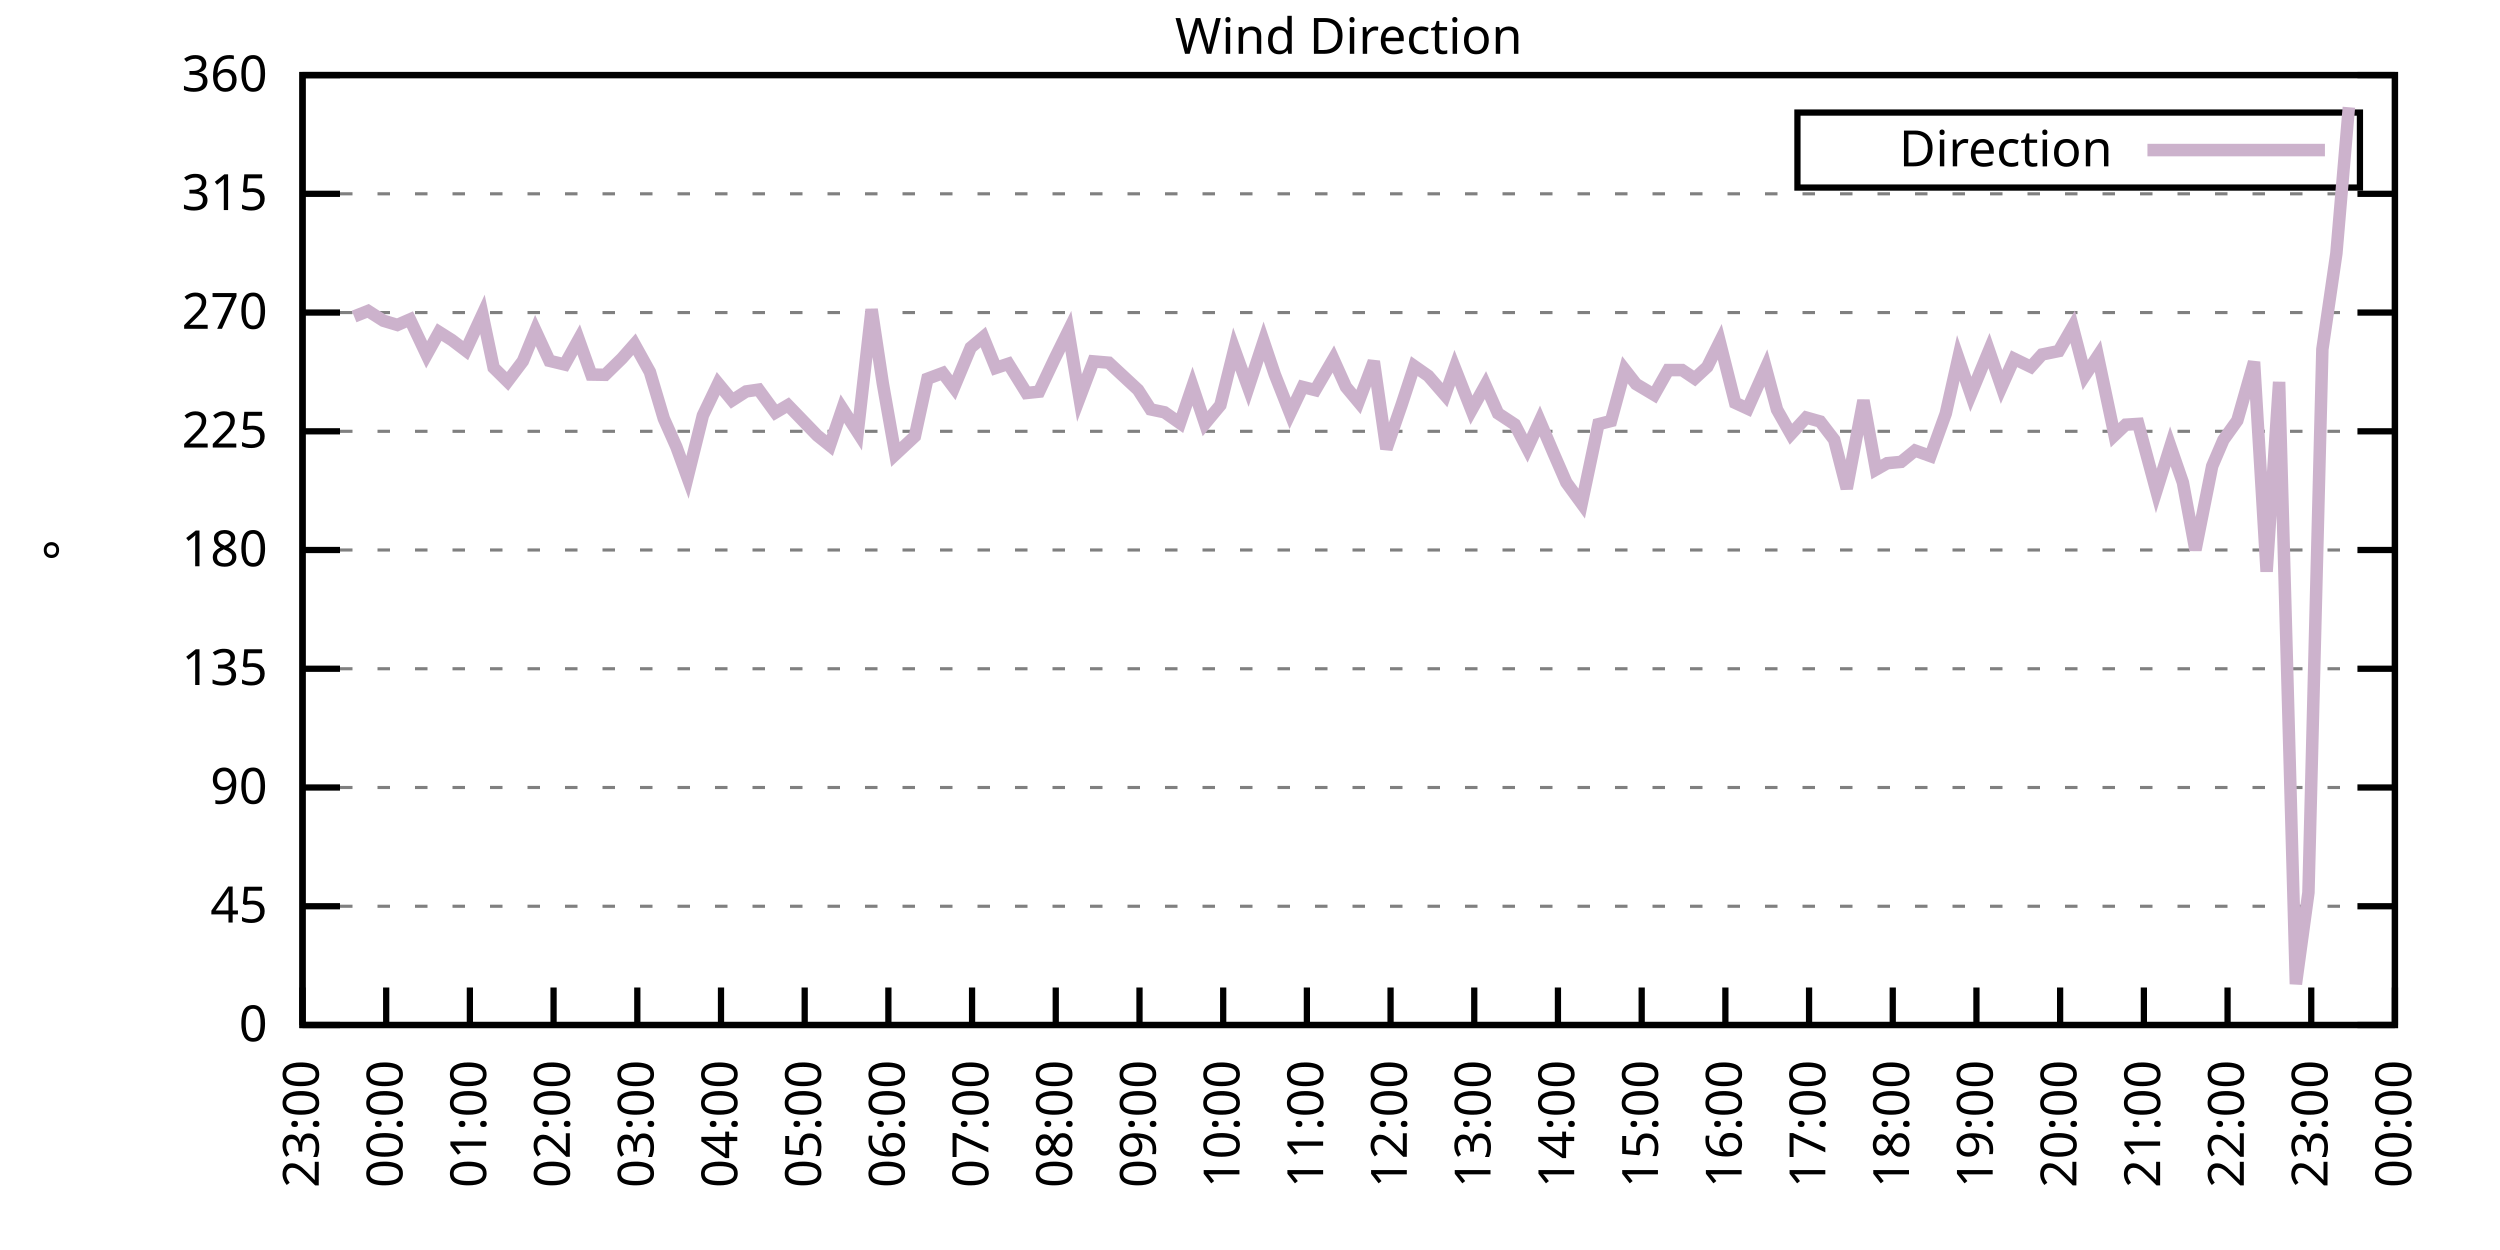
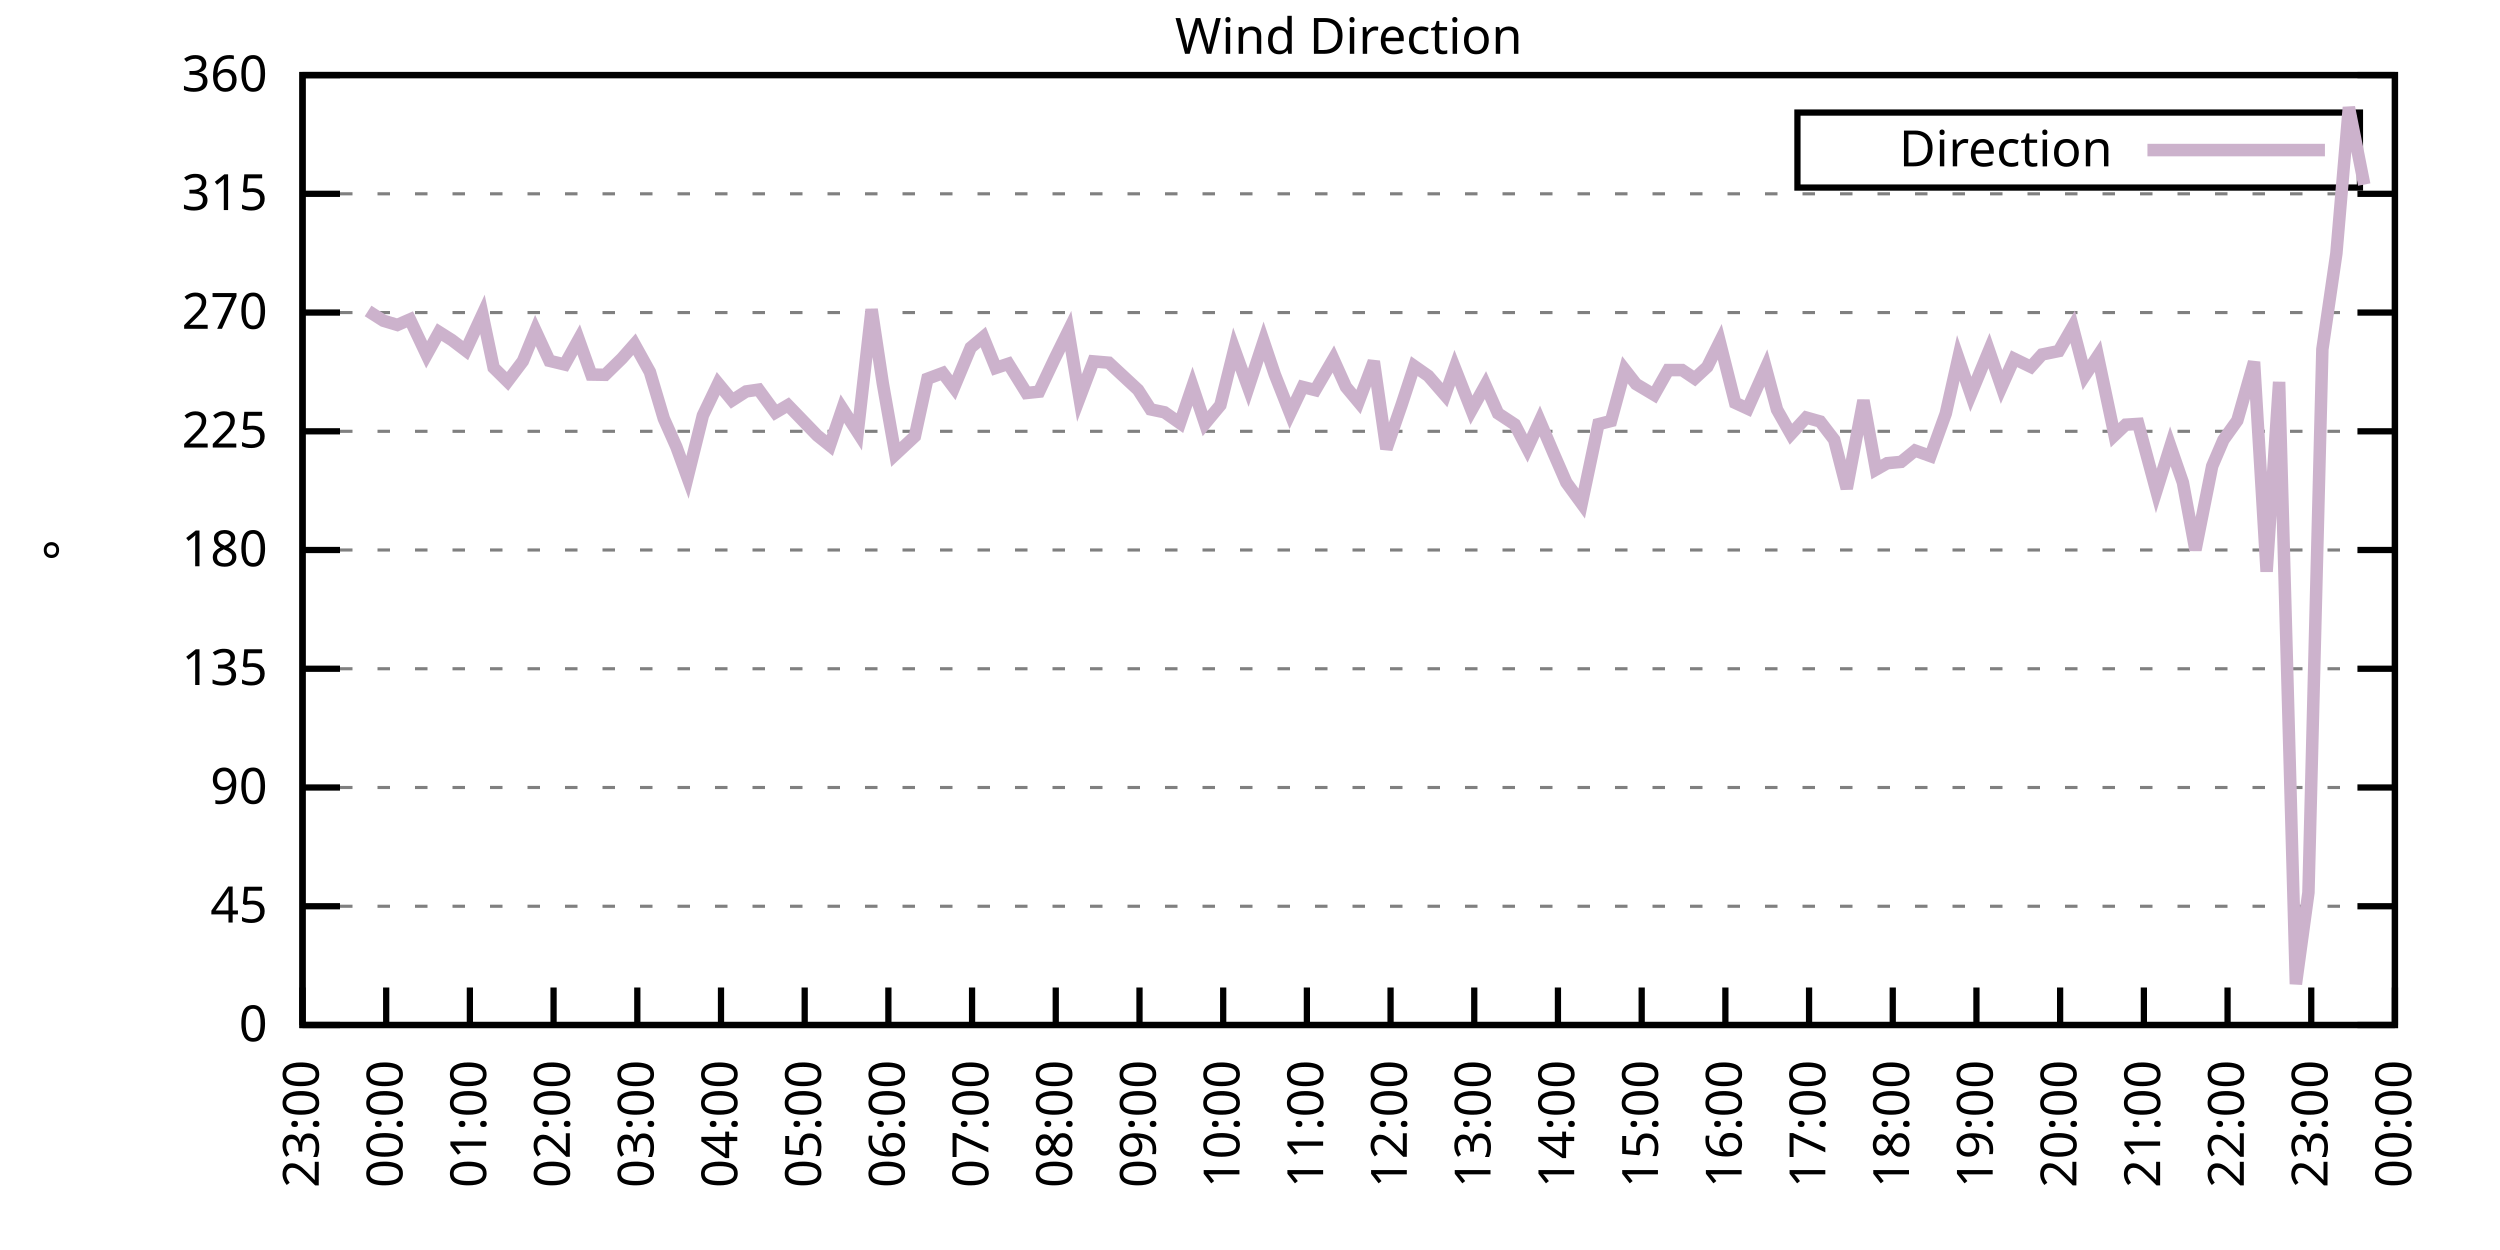
<svg xmlns="http://www.w3.org/2000/svg" xmlns:xlink="http://www.w3.org/1999/xlink" width="400" height="200" viewBox="0 0 400 200">
  <g id="gnuplot_canvas">
    <rect x="0" y="0" width="400" height="200" fill="none" />
    <defs>
      <circle id="gpDot" r="0.5" stroke-width="0.5" stroke="currentColor" />
      <path id="gpPt0" stroke-width="0.333" stroke="currentColor" d="M-1,0 h2 M0,-1 v2" />
      <path id="gpPt1" stroke-width="0.333" stroke="currentColor" d="M-1,-1 L1,1 M1,-1 L-1,1" />
      <path id="gpPt2" stroke-width="0.333" stroke="currentColor" d="M-1,0 L1,0 M0,-1 L0,1 M-1,-1 L1,1 M-1,1 L1,-1" />
      <rect id="gpPt3" stroke-width="0.333" stroke="currentColor" x="-1" y="-1" width="2" height="2" />
      <rect id="gpPt4" stroke-width="0.333" stroke="currentColor" fill="currentColor" x="-1" y="-1" width="2" height="2" />
      <circle id="gpPt5" stroke-width="0.333" stroke="currentColor" cx="0" cy="0" r="1" />
      <use xlink:href="#gpPt5" id="gpPt6" fill="currentColor" stroke="none" />
      <path id="gpPt7" stroke-width="0.333" stroke="currentColor" d="M0,-1.33 L-1.33,0.67 L1.33,0.67 z" />
      <use xlink:href="#gpPt7" id="gpPt8" fill="currentColor" stroke="none" />
      <use xlink:href="#gpPt7" id="gpPt9" stroke="currentColor" transform="rotate(180)" />
      <use xlink:href="#gpPt9" id="gpPt10" fill="currentColor" stroke="none" />
      <use xlink:href="#gpPt3" id="gpPt11" stroke="currentColor" transform="rotate(45)" />
      <use xlink:href="#gpPt11" id="gpPt12" fill="currentColor" stroke="none" />
      <path id="gpPt13" stroke-width="0.333" stroke="currentColor" d="M0,1.330 L1.265,0.411 L0.782,-1.067 L-0.782,-1.076 L-1.265,0.411 z" />
      <use xlink:href="#gpPt13" id="gpPt14" fill="currentColor" stroke="none" />
      <filter id="textbox" filterUnits="objectBoundingBox" x="0" y="0" height="1" width="1">
        <feFlood flood-color="white" flood-opacity="1" result="bgnd" />
        <feComposite in="SourceGraphic" in2="bgnd" operator="atop" />
      </filter>
      <filter id="greybox" filterUnits="objectBoundingBox" x="0" y="0" height="1" width="1">
        <feFlood flood-color="lightgrey" flood-opacity="1" result="grey" />
        <feComposite in="SourceGraphic" in2="grey" operator="atop" />
      </filter>
    </defs>
    <g fill="none" color="white" stroke="currentColor" stroke-width="1.00" stroke-linecap="butt" stroke-linejoin="miter">
</g>
    <g fill="none" color="black" stroke="currentColor" stroke-width="1.00" stroke-linecap="butt" stroke-linejoin="miter">
      <g stroke="none" shape-rendering="crispEdges">
        <polygon fill="rgb(255, 255, 255)" points="48.40,164.00 383.18,164.00 383.18,12.02 48.40,12.02 " />
      </g>
    </g>
    <g fill="none" color="black" stroke="currentColor" stroke-width="1.00" stroke-linecap="butt" stroke-linejoin="miter">
</g>
    <g fill="none" color="black" stroke="black" stroke-width="0.50" stroke-linecap="butt" stroke-linejoin="miter">
</g>
    <g fill="none" color="gray" stroke="currentColor" stroke-width="0.50" stroke-linecap="butt" stroke-linejoin="miter">
      <path stroke="gray" stroke-dasharray="2,4" class="gridline" d="M48.40,164.00 L383.19,164.00  " />
    </g>
    <g fill="none" color="gray" stroke="gray" stroke-width="1.00" stroke-linecap="butt" stroke-linejoin="miter">
</g>
    <g fill="none" color="black" stroke="currentColor" stroke-width="1.00" stroke-linecap="butt" stroke-linejoin="miter">
      <path stroke="black" d="M48.40,164.00 L54.40,164.00 M383.19,164.00 L377.19,164.00  " />
      <g transform="translate(42.80,166.60)" stroke="none" fill="black" font-family="Sans" font-size="8.00" text-anchor="end">
        <text>
          <tspan font-family="Sans"> 0</tspan>
        </text>
      </g>
    </g>
    <g fill="none" color="black" stroke="currentColor" stroke-width="1.00" stroke-linecap="butt" stroke-linejoin="miter">
</g>
    <g fill="none" color="black" stroke="black" stroke-width="0.50" stroke-linecap="butt" stroke-linejoin="miter">
</g>
    <g fill="none" color="gray" stroke="currentColor" stroke-width="0.50" stroke-linecap="butt" stroke-linejoin="miter">
      <path stroke="gray" stroke-dasharray="2,4" class="gridline" d="M48.40,145.00 L383.19,145.00  " />
    </g>
    <g fill="none" color="gray" stroke="gray" stroke-width="1.00" stroke-linecap="butt" stroke-linejoin="miter">
</g>
    <g fill="none" color="black" stroke="currentColor" stroke-width="1.00" stroke-linecap="butt" stroke-linejoin="miter">
      <path stroke="black" d="M48.40,145.00 L54.40,145.00 M383.19,145.00 L377.19,145.00  " />
      <g transform="translate(42.80,147.60)" stroke="none" fill="black" font-family="Sans" font-size="8.00" text-anchor="end">
        <text>
          <tspan font-family="Sans"> 45</tspan>
        </text>
      </g>
    </g>
    <g fill="none" color="black" stroke="currentColor" stroke-width="1.00" stroke-linecap="butt" stroke-linejoin="miter">
</g>
    <g fill="none" color="black" stroke="black" stroke-width="0.50" stroke-linecap="butt" stroke-linejoin="miter">
</g>
    <g fill="none" color="gray" stroke="currentColor" stroke-width="0.50" stroke-linecap="butt" stroke-linejoin="miter">
      <path stroke="gray" stroke-dasharray="2,4" class="gridline" d="M48.40,126.00 L383.19,126.00  " />
    </g>
    <g fill="none" color="gray" stroke="gray" stroke-width="1.00" stroke-linecap="butt" stroke-linejoin="miter">
</g>
    <g fill="none" color="black" stroke="currentColor" stroke-width="1.00" stroke-linecap="butt" stroke-linejoin="miter">
      <path stroke="black" d="M48.40,126.00 L54.40,126.00 M383.19,126.00 L377.19,126.00  " />
      <g transform="translate(42.80,128.60)" stroke="none" fill="black" font-family="Sans" font-size="8.00" text-anchor="end">
        <text>
          <tspan font-family="Sans"> 90</tspan>
        </text>
      </g>
    </g>
    <g fill="none" color="black" stroke="currentColor" stroke-width="1.00" stroke-linecap="butt" stroke-linejoin="miter">
</g>
    <g fill="none" color="black" stroke="black" stroke-width="0.50" stroke-linecap="butt" stroke-linejoin="miter">
</g>
    <g fill="none" color="gray" stroke="currentColor" stroke-width="0.50" stroke-linecap="butt" stroke-linejoin="miter">
      <path stroke="gray" stroke-dasharray="2,4" class="gridline" d="M48.40,107.00 L383.19,107.00  " />
    </g>
    <g fill="none" color="gray" stroke="gray" stroke-width="1.00" stroke-linecap="butt" stroke-linejoin="miter">
</g>
    <g fill="none" color="black" stroke="currentColor" stroke-width="1.00" stroke-linecap="butt" stroke-linejoin="miter">
      <path stroke="black" d="M48.40,107.00 L54.40,107.00 M383.19,107.00 L377.19,107.00  " />
      <g transform="translate(42.80,109.60)" stroke="none" fill="black" font-family="Sans" font-size="8.00" text-anchor="end">
        <text>
          <tspan font-family="Sans"> 135</tspan>
        </text>
      </g>
    </g>
    <g fill="none" color="black" stroke="currentColor" stroke-width="1.00" stroke-linecap="butt" stroke-linejoin="miter">
</g>
    <g fill="none" color="black" stroke="black" stroke-width="0.50" stroke-linecap="butt" stroke-linejoin="miter">
</g>
    <g fill="none" color="gray" stroke="currentColor" stroke-width="0.50" stroke-linecap="butt" stroke-linejoin="miter">
      <path stroke="gray" stroke-dasharray="2,4" class="gridline" d="M48.40,88.00 L383.19,88.00  " />
    </g>
    <g fill="none" color="gray" stroke="gray" stroke-width="1.00" stroke-linecap="butt" stroke-linejoin="miter">
</g>
    <g fill="none" color="black" stroke="currentColor" stroke-width="1.00" stroke-linecap="butt" stroke-linejoin="miter">
      <path stroke="black" d="M48.40,88.00 L54.40,88.00 M383.19,88.00 L377.19,88.00  " />
      <g transform="translate(42.80,90.60)" stroke="none" fill="black" font-family="Sans" font-size="8.00" text-anchor="end">
        <text>
          <tspan font-family="Sans"> 180</tspan>
        </text>
      </g>
    </g>
    <g fill="none" color="black" stroke="currentColor" stroke-width="1.00" stroke-linecap="butt" stroke-linejoin="miter">
</g>
    <g fill="none" color="black" stroke="black" stroke-width="0.50" stroke-linecap="butt" stroke-linejoin="miter">
</g>
    <g fill="none" color="gray" stroke="currentColor" stroke-width="0.50" stroke-linecap="butt" stroke-linejoin="miter">
      <path stroke="gray" stroke-dasharray="2,4" class="gridline" d="M48.40,69.01 L383.19,69.01  " />
    </g>
    <g fill="none" color="gray" stroke="gray" stroke-width="1.00" stroke-linecap="butt" stroke-linejoin="miter">
</g>
    <g fill="none" color="black" stroke="currentColor" stroke-width="1.00" stroke-linecap="butt" stroke-linejoin="miter">
      <path stroke="black" d="M48.40,69.01 L54.40,69.01 M383.19,69.01 L377.19,69.01  " />
      <g transform="translate(42.80,71.61)" stroke="none" fill="black" font-family="Sans" font-size="8.00" text-anchor="end">
        <text>
          <tspan font-family="Sans"> 225</tspan>
        </text>
      </g>
    </g>
    <g fill="none" color="black" stroke="currentColor" stroke-width="1.00" stroke-linecap="butt" stroke-linejoin="miter">
</g>
    <g fill="none" color="black" stroke="black" stroke-width="0.50" stroke-linecap="butt" stroke-linejoin="miter">
</g>
    <g fill="none" color="gray" stroke="currentColor" stroke-width="0.50" stroke-linecap="butt" stroke-linejoin="miter">
      <path stroke="gray" stroke-dasharray="2,4" class="gridline" d="M48.40,50.01 L383.19,50.01  " />
    </g>
    <g fill="none" color="gray" stroke="gray" stroke-width="1.00" stroke-linecap="butt" stroke-linejoin="miter">
</g>
    <g fill="none" color="black" stroke="currentColor" stroke-width="1.00" stroke-linecap="butt" stroke-linejoin="miter">
      <path stroke="black" d="M48.40,50.01 L54.40,50.01 M383.19,50.01 L377.19,50.01  " />
      <g transform="translate(42.80,52.61)" stroke="none" fill="black" font-family="Sans" font-size="8.00" text-anchor="end">
        <text>
          <tspan font-family="Sans"> 270</tspan>
        </text>
      </g>
    </g>
    <g fill="none" color="black" stroke="currentColor" stroke-width="1.00" stroke-linecap="butt" stroke-linejoin="miter">
</g>
    <g fill="none" color="black" stroke="black" stroke-width="0.50" stroke-linecap="butt" stroke-linejoin="miter">
</g>
    <g fill="none" color="gray" stroke="currentColor" stroke-width="0.50" stroke-linecap="butt" stroke-linejoin="miter">
      <path stroke="gray" stroke-dasharray="2,4" class="gridline" d="M48.40,31.01 L383.19,31.01  " />
    </g>
    <g fill="none" color="gray" stroke="gray" stroke-width="1.00" stroke-linecap="butt" stroke-linejoin="miter">
</g>
    <g fill="none" color="black" stroke="currentColor" stroke-width="1.00" stroke-linecap="butt" stroke-linejoin="miter">
      <path stroke="black" d="M48.40,31.01 L54.40,31.01 M383.19,31.01 L377.19,31.01  " />
      <g transform="translate(42.80,33.61)" stroke="none" fill="black" font-family="Sans" font-size="8.00" text-anchor="end">
        <text>
          <tspan font-family="Sans"> 315</tspan>
        </text>
      </g>
    </g>
    <g fill="none" color="black" stroke="currentColor" stroke-width="1.00" stroke-linecap="butt" stroke-linejoin="miter">
</g>
    <g fill="none" color="black" stroke="black" stroke-width="0.50" stroke-linecap="butt" stroke-linejoin="miter">
</g>
    <g fill="none" color="gray" stroke="currentColor" stroke-width="0.50" stroke-linecap="butt" stroke-linejoin="miter">
      <path stroke="gray" stroke-dasharray="2,4" class="gridline" d="M48.40,12.01 L383.19,12.01  " />
    </g>
    <g fill="none" color="gray" stroke="gray" stroke-width="1.00" stroke-linecap="butt" stroke-linejoin="miter">
</g>
    <g fill="none" color="black" stroke="currentColor" stroke-width="1.00" stroke-linecap="butt" stroke-linejoin="miter">
      <path stroke="black" d="M48.40,12.01 L54.40,12.01 M383.19,12.01 L377.19,12.01  " />
      <g transform="translate(42.80,14.61)" stroke="none" fill="black" font-family="Sans" font-size="8.00" text-anchor="end">
        <text>
          <tspan font-family="Sans"> 360</tspan>
        </text>
      </g>
    </g>
    <g fill="none" color="black" stroke="currentColor" stroke-width="1.00" stroke-linecap="butt" stroke-linejoin="miter">
      <path stroke="black" d="M48.40,164.00 L48.40,158.00  " />
      <g transform="translate(51.00,169.60) rotate(270.00)" stroke="none" fill="black" font-family="Sans" font-size="8.00" text-anchor="end">
        <text>
          <tspan font-family="Sans">23:00</tspan>
        </text>
      </g>
    </g>
    <g fill="none" color="black" stroke="currentColor" stroke-width="1.00" stroke-linecap="butt" stroke-linejoin="miter">
      <path stroke="black" d="M61.79,164.00 L61.79,158.00  " />
      <g transform="translate(64.39,169.60) rotate(270.00)" stroke="none" fill="black" font-family="Sans" font-size="8.00" text-anchor="end">
        <text>
          <tspan font-family="Sans">00:00</tspan>
        </text>
      </g>
    </g>
    <g fill="none" color="black" stroke="currentColor" stroke-width="1.00" stroke-linecap="butt" stroke-linejoin="miter">
      <path stroke="black" d="M75.18,164.00 L75.18,158.00  " />
      <g transform="translate(77.78,169.60) rotate(270.00)" stroke="none" fill="black" font-family="Sans" font-size="8.00" text-anchor="end">
        <text>
          <tspan font-family="Sans">01:00</tspan>
        </text>
      </g>
    </g>
    <g fill="none" color="black" stroke="currentColor" stroke-width="1.00" stroke-linecap="butt" stroke-linejoin="miter">
      <path stroke="black" d="M88.57,164.00 L88.57,158.00  " />
      <g transform="translate(91.17,169.60) rotate(270.00)" stroke="none" fill="black" font-family="Sans" font-size="8.00" text-anchor="end">
        <text>
          <tspan font-family="Sans">02:00</tspan>
        </text>
      </g>
    </g>
    <g fill="none" color="black" stroke="currentColor" stroke-width="1.00" stroke-linecap="butt" stroke-linejoin="miter">
      <path stroke="black" d="M101.97,164.00 L101.97,158.00  " />
      <g transform="translate(104.57,169.60) rotate(270.00)" stroke="none" fill="black" font-family="Sans" font-size="8.00" text-anchor="end">
        <text>
          <tspan font-family="Sans">03:00</tspan>
        </text>
      </g>
    </g>
    <g fill="none" color="black" stroke="currentColor" stroke-width="1.00" stroke-linecap="butt" stroke-linejoin="miter">
      <path stroke="black" d="M115.36,164.00 L115.36,158.00  " />
      <g transform="translate(117.96,169.60) rotate(270.00)" stroke="none" fill="black" font-family="Sans" font-size="8.00" text-anchor="end">
        <text>
          <tspan font-family="Sans">04:00</tspan>
        </text>
      </g>
    </g>
    <g fill="none" color="black" stroke="currentColor" stroke-width="1.00" stroke-linecap="butt" stroke-linejoin="miter">
      <path stroke="black" d="M128.75,164.00 L128.75,158.00  " />
      <g transform="translate(131.35,169.60) rotate(270.00)" stroke="none" fill="black" font-family="Sans" font-size="8.00" text-anchor="end">
        <text>
          <tspan font-family="Sans">05:00</tspan>
        </text>
      </g>
    </g>
    <g fill="none" color="black" stroke="currentColor" stroke-width="1.00" stroke-linecap="butt" stroke-linejoin="miter">
      <path stroke="black" d="M142.14,164.00 L142.14,158.00  " />
      <g transform="translate(144.74,169.60) rotate(270.00)" stroke="none" fill="black" font-family="Sans" font-size="8.00" text-anchor="end">
        <text>
          <tspan font-family="Sans">06:00</tspan>
        </text>
      </g>
    </g>
    <g fill="none" color="black" stroke="currentColor" stroke-width="1.00" stroke-linecap="butt" stroke-linejoin="miter">
      <path stroke="black" d="M155.53,164.00 L155.53,158.00  " />
      <g transform="translate(158.13,169.60) rotate(270.00)" stroke="none" fill="black" font-family="Sans" font-size="8.00" text-anchor="end">
        <text>
          <tspan font-family="Sans">07:00</tspan>
        </text>
      </g>
    </g>
    <g fill="none" color="black" stroke="currentColor" stroke-width="1.00" stroke-linecap="butt" stroke-linejoin="miter">
      <path stroke="black" d="M168.92,164.00 L168.92,158.00  " />
      <g transform="translate(171.52,169.60) rotate(270.00)" stroke="none" fill="black" font-family="Sans" font-size="8.00" text-anchor="end">
        <text>
          <tspan font-family="Sans">08:00</tspan>
        </text>
      </g>
    </g>
    <g fill="none" color="black" stroke="currentColor" stroke-width="1.00" stroke-linecap="butt" stroke-linejoin="miter">
      <path stroke="black" d="M182.32,164.00 L182.32,158.00  " />
      <g transform="translate(184.92,169.60) rotate(270.00)" stroke="none" fill="black" font-family="Sans" font-size="8.00" text-anchor="end">
        <text>
          <tspan font-family="Sans">09:00</tspan>
        </text>
      </g>
    </g>
    <g fill="none" color="black" stroke="currentColor" stroke-width="1.00" stroke-linecap="butt" stroke-linejoin="miter">
      <path stroke="black" d="M195.71,164.00 L195.71,158.00  " />
      <g transform="translate(198.31,169.60) rotate(270.00)" stroke="none" fill="black" font-family="Sans" font-size="8.00" text-anchor="end">
        <text>
          <tspan font-family="Sans">10:00</tspan>
        </text>
      </g>
    </g>
    <g fill="none" color="black" stroke="currentColor" stroke-width="1.00" stroke-linecap="butt" stroke-linejoin="miter">
      <path stroke="black" d="M209.10,164.00 L209.10,158.00  " />
      <g transform="translate(211.70,169.60) rotate(270.00)" stroke="none" fill="black" font-family="Sans" font-size="8.00" text-anchor="end">
        <text>
          <tspan font-family="Sans">11:00</tspan>
        </text>
      </g>
    </g>
    <g fill="none" color="black" stroke="currentColor" stroke-width="1.00" stroke-linecap="butt" stroke-linejoin="miter">
      <path stroke="black" d="M222.49,164.00 L222.49,158.00  " />
      <g transform="translate(225.09,169.60) rotate(270.00)" stroke="none" fill="black" font-family="Sans" font-size="8.00" text-anchor="end">
        <text>
          <tspan font-family="Sans">12:00</tspan>
        </text>
      </g>
    </g>
    <g fill="none" color="black" stroke="currentColor" stroke-width="1.00" stroke-linecap="butt" stroke-linejoin="miter">
      <path stroke="black" d="M235.88,164.00 L235.88,158.00  " />
      <g transform="translate(238.48,169.60) rotate(270.00)" stroke="none" fill="black" font-family="Sans" font-size="8.00" text-anchor="end">
        <text>
          <tspan font-family="Sans">13:00</tspan>
        </text>
      </g>
    </g>
    <g fill="none" color="black" stroke="currentColor" stroke-width="1.00" stroke-linecap="butt" stroke-linejoin="miter">
      <path stroke="black" d="M249.27,164.00 L249.27,158.00  " />
      <g transform="translate(251.87,169.60) rotate(270.00)" stroke="none" fill="black" font-family="Sans" font-size="8.00" text-anchor="end">
        <text>
          <tspan font-family="Sans">14:00</tspan>
        </text>
      </g>
    </g>
    <g fill="none" color="black" stroke="currentColor" stroke-width="1.00" stroke-linecap="butt" stroke-linejoin="miter">
      <path stroke="black" d="M262.67,164.00 L262.67,158.00  " />
      <g transform="translate(265.27,169.60) rotate(270.00)" stroke="none" fill="black" font-family="Sans" font-size="8.00" text-anchor="end">
        <text>
          <tspan font-family="Sans">15:00</tspan>
        </text>
      </g>
    </g>
    <g fill="none" color="black" stroke="currentColor" stroke-width="1.00" stroke-linecap="butt" stroke-linejoin="miter">
      <path stroke="black" d="M276.06,164.00 L276.06,158.00  " />
      <g transform="translate(278.66,169.60) rotate(270.00)" stroke="none" fill="black" font-family="Sans" font-size="8.00" text-anchor="end">
        <text>
          <tspan font-family="Sans">16:00</tspan>
        </text>
      </g>
    </g>
    <g fill="none" color="black" stroke="currentColor" stroke-width="1.00" stroke-linecap="butt" stroke-linejoin="miter">
      <path stroke="black" d="M289.45,164.00 L289.45,158.00  " />
      <g transform="translate(292.05,169.60) rotate(270.00)" stroke="none" fill="black" font-family="Sans" font-size="8.00" text-anchor="end">
        <text>
          <tspan font-family="Sans">17:00</tspan>
        </text>
      </g>
    </g>
    <g fill="none" color="black" stroke="currentColor" stroke-width="1.00" stroke-linecap="butt" stroke-linejoin="miter">
      <path stroke="black" d="M302.84,164.00 L302.84,158.00  " />
      <g transform="translate(305.44,169.60) rotate(270.00)" stroke="none" fill="black" font-family="Sans" font-size="8.00" text-anchor="end">
        <text>
          <tspan font-family="Sans">18:00</tspan>
        </text>
      </g>
    </g>
    <g fill="none" color="black" stroke="currentColor" stroke-width="1.00" stroke-linecap="butt" stroke-linejoin="miter">
      <path stroke="black" d="M316.23,164.00 L316.23,158.00  " />
      <g transform="translate(318.83,169.60) rotate(270.00)" stroke="none" fill="black" font-family="Sans" font-size="8.00" text-anchor="end">
        <text>
          <tspan font-family="Sans">19:00</tspan>
        </text>
      </g>
    </g>
    <g fill="none" color="black" stroke="currentColor" stroke-width="1.00" stroke-linecap="butt" stroke-linejoin="miter">
      <path stroke="black" d="M329.62,164.00 L329.62,158.00  " />
      <g transform="translate(332.22,169.60) rotate(270.00)" stroke="none" fill="black" font-family="Sans" font-size="8.00" text-anchor="end">
        <text>
          <tspan font-family="Sans">20:00</tspan>
        </text>
      </g>
    </g>
    <g fill="none" color="black" stroke="currentColor" stroke-width="1.00" stroke-linecap="butt" stroke-linejoin="miter">
      <path stroke="black" d="M343.02,164.00 L343.02,158.00  " />
      <g transform="translate(345.62,169.60) rotate(270.00)" stroke="none" fill="black" font-family="Sans" font-size="8.00" text-anchor="end">
        <text>
          <tspan font-family="Sans">21:00</tspan>
        </text>
      </g>
    </g>
    <g fill="none" color="black" stroke="currentColor" stroke-width="1.00" stroke-linecap="butt" stroke-linejoin="miter">
      <path stroke="black" d="M356.41,164.00 L356.41,158.00  " />
      <g transform="translate(359.01,169.60) rotate(270.00)" stroke="none" fill="black" font-family="Sans" font-size="8.00" text-anchor="end">
        <text>
          <tspan font-family="Sans">22:00</tspan>
        </text>
      </g>
    </g>
    <g fill="none" color="black" stroke="currentColor" stroke-width="1.00" stroke-linecap="butt" stroke-linejoin="miter">
      <path stroke="black" d="M369.80,164.00 L369.80,158.00  " />
      <g transform="translate(372.40,169.60) rotate(270.00)" stroke="none" fill="black" font-family="Sans" font-size="8.00" text-anchor="end">
        <text>
          <tspan font-family="Sans">23:00</tspan>
        </text>
      </g>
    </g>
    <g fill="none" color="black" stroke="currentColor" stroke-width="1.00" stroke-linecap="butt" stroke-linejoin="miter">
      <path stroke="black" d="M383.19,164.00 L383.19,158.00  " />
      <g transform="translate(385.79,169.60) rotate(270.00)" stroke="none" fill="black" font-family="Sans" font-size="8.00" text-anchor="end">
        <text>
          <tspan font-family="Sans">00:00</tspan>
        </text>
      </g>
    </g>
    <g fill="none" color="black" stroke="currentColor" stroke-width="1.00" stroke-linecap="butt" stroke-linejoin="miter">
</g>
    <g fill="none" color="black" stroke="currentColor" stroke-width="1.00" stroke-linecap="butt" stroke-linejoin="miter">
      <path stroke="black" d="M48.40,12.01 L48.40,164.00 L383.19,164.00 L383.19,12.01 L48.40,12.01 Z  " />
    </g>
    <g fill="none" color="black" stroke="currentColor" stroke-width="1.00" stroke-linecap="butt" stroke-linejoin="miter">
</g>
    <g fill="none" color="black" stroke="currentColor" stroke-width="1.00" stroke-linecap="butt" stroke-linejoin="miter">
      <path stroke="black" d="M287.59,30.01 L287.59,18.01 L377.59,18.01 L377.59,30.01 L287.59,30.01 Z  " />
    </g>
    <g id="Wind_direction_plot_1">
      <g fill="none" color="white" stroke="black" stroke-width="2.00" stroke-linecap="butt" stroke-linejoin="miter">
</g>
      <g fill="none" color="black" stroke="currentColor" stroke-width="2.00" stroke-linecap="butt" stroke-linejoin="miter">
        <g transform="translate(337.99,26.61)" stroke="none" fill="black" font-family="Sans" font-size="8.00" text-anchor="end">
          <text>
            <tspan font-family="Sans">Direction</tspan>
          </text>
        </g>
      </g>
      <g fill="none" color="black" stroke="currentColor" stroke-width="2.00" stroke-linecap="butt" stroke-linejoin="miter">
-         <path stroke="rgb(204, 178, 204)" d="M343.59,24.01 L371.99,24.01 M56.66,50.64 L58.89,49.75 L61.35,51.32 L63.58,51.99 L65.59,51.11 L68.26,56.76   L70.27,53.13 L72.28,54.40 L74.51,56.09 L77.19,50.30 L78.98,58.83 L81.21,61.03 L83.66,57.78 L85.67,52.88   L87.91,57.73 L90.36,58.32 L92.59,54.31 L94.60,59.93 L96.83,59.97 L99.51,57.35 L101.52,55.07 L103.98,59.51   L106.21,66.98 L108.22,71.50 L110.00,76.39 L112.46,66.47 L114.91,61.36 L117.14,64.07 L119.38,62.63 L121.38,62.34   L124.06,66.01 L126.07,64.83 L130.76,69.68 L132.77,71.29 L134.78,65.38 L137.23,69.18 L139.46,49.50 L141.25,61.36   L143.26,72.72 L146.38,69.81 L148.39,60.60 L150.85,59.68 L152.63,62.04 L155.31,55.62 L157.32,53.93 L159.33,58.87   L161.34,58.20 L164.24,62.88 L166.25,62.67 L168.70,57.48 L170.93,52.96 L172.72,63.69 L174.95,57.82 L177.41,58.03   L182.09,62.38 L184.10,65.50 L186.33,65.97 L188.79,67.70 L190.80,61.79 L192.81,67.78 L195.26,64.83 L197.49,55.83   L199.73,62.04 L202.18,54.61 L203.97,59.93 L206.42,66.14 L208.43,61.91 L210.44,62.42 L213.34,57.44 L215.35,61.91   L217.36,64.32 L219.81,57.82 L221.82,71.83 L224.28,64.70 L226.29,58.58 L228.52,60.14 L231.20,63.22 L232.76,58.83   L235.44,65.63 L237.67,61.62 L239.68,66.14 L242.36,67.91 L244.36,71.75 L246.37,67.36 L248.60,72.59 L250.61,77.20   L253.07,80.57 L255.75,67.87 L257.76,67.36 L259.99,59.17 L261.77,61.45 L264.67,63.18 L266.91,59.21 L269.14,59.21   L271.15,60.56 L273.16,58.70 L275.16,54.69 L277.62,64.45 L279.63,65.38 L282.53,58.87 L284.32,65.54 L286.55,69.47   L289.00,66.81 L291.23,67.44 L293.47,70.36 L295.48,78.17 L298.15,64.07 L300.16,75.13 L301.95,74.11 L304.18,73.90   L306.41,72.09 L308.87,72.97 L311.32,66.18 L313.33,57.27 L315.34,63.10 L318.24,56.09 L320.25,61.91 L322.26,57.40   L324.94,58.70 L326.72,56.72 L329.40,56.17 L331.63,52.29 L333.64,60.01 L335.65,56.97 L338.33,69.64 L340.11,67.95   L342.12,67.82 L345.02,78.55 L347.26,71.41 L349.26,77.20 L351.27,88.00 L353.95,74.58 L355.74,70.40 L357.97,67.28   L360.65,57.90 L362.66,91.47 L364.66,61.11 L367.34,157.46 L369.35,142.81 L371.58,55.88 L373.82,40.55 L375.82,17.16    " />
+         <path stroke="rgb(204, 178, 204)" d="M343.59,24.01 L371.99,24.01 M58.89,49.75 L61.35,51.32 L63.58,51.99 L65.59,51.11 L68.26,56.76 L70.27,53.13   L72.28,54.40 L74.51,56.09 L77.19,50.30 L78.98,58.83 L81.21,61.03 L83.66,57.78 L85.67,52.88 L87.91,57.73   L90.36,58.32 L92.59,54.31 L94.60,59.93 L96.83,59.97 L99.51,57.35 L101.52,55.07 L103.98,59.51 L106.21,66.98   L108.22,71.50 L110.00,76.39 L112.46,66.47 L114.91,61.36 L117.14,64.07 L119.38,62.63 L121.38,62.34 L124.06,66.01   L126.07,64.83 L130.76,69.68 L132.77,71.29 L134.78,65.38 L137.23,69.18 L139.46,49.50 L141.25,61.36 L143.26,72.72   L146.38,69.81 L148.39,60.60 L150.85,59.68 L152.63,62.04 L155.31,55.62 L157.32,53.93 L159.33,58.87 L161.34,58.20   L164.24,62.88 L166.25,62.67 L168.70,57.48 L170.93,52.96 L172.72,63.69 L174.95,57.82 L177.41,58.03 L182.09,62.38   L184.10,65.50 L186.33,65.97 L188.79,67.70 L190.80,61.79 L192.81,67.78 L195.26,64.83 L197.49,55.83 L199.73,62.04   L202.18,54.61 L203.97,59.93 L206.42,66.14 L208.43,61.91 L210.44,62.42 L213.34,57.44 L215.35,61.91 L217.36,64.32   L219.81,57.82 L221.82,71.83 L224.28,64.70 L226.29,58.58 L228.52,60.14 L231.20,63.22 L232.76,58.83 L235.44,65.63   L237.67,61.62 L239.68,66.14 L242.36,67.91 L244.36,71.75 L246.37,67.36 L248.60,72.59 L250.61,77.20 L253.07,80.57   L255.75,67.87 L257.76,67.36 L259.99,59.17 L261.77,61.45 L264.67,63.18 L266.91,59.21 L269.14,59.21 L271.15,60.56   L273.16,58.70 L275.16,54.69 L277.62,64.45 L279.63,65.38 L282.53,58.87 L284.32,65.54 L286.55,69.47 L289.00,66.81   L291.23,67.44 L293.47,70.36 L295.48,78.17 L298.15,64.07 L300.16,75.13 L301.95,74.11 L304.18,73.90 L306.41,72.09   L308.87,72.97 L311.32,66.18 L313.33,57.27 L315.34,63.10 L318.24,56.09 L320.25,61.91 L322.26,57.40 L324.94,58.70   L326.72,56.72 L329.40,56.17 L331.63,52.29 L333.64,60.01 L335.65,56.97 L338.33,69.64 L340.11,67.95 L342.12,67.82   L345.02,78.55 L347.26,71.41 L349.26,77.20 L351.27,88.00 L353.95,74.58 L355.74,70.40 L357.97,67.28 L360.65,57.90   L362.66,91.47 L364.66,61.11 L367.34,157.46 L369.35,142.81 L371.58,55.88 L373.82,40.55 L375.82,17.16 L378.28,29.53    " />
      </g>
    </g>
    <g fill="none" color="black" stroke="currentColor" stroke-width="2.00" stroke-linecap="butt" stroke-linejoin="miter">
</g>
    <g fill="none" color="black" stroke="black" stroke-width="1.00" stroke-linecap="butt" stroke-linejoin="miter">
</g>
    <g fill="none" color="black" stroke="currentColor" stroke-width="1.00" stroke-linecap="butt" stroke-linejoin="miter">
      <path stroke="black" d="M48.40,12.01 L48.40,164.00 L383.19,164.00 L383.19,12.01 L48.40,12.01 Z  " />
      <g transform="translate(12.80,88.01) rotate(270.00)" stroke="none" fill="black" font-family="Sans" font-size="8.00" text-anchor="middle">
        <text>
          <tspan font-family="Sans">°</tspan>
        </text>
      </g>
    </g>
    <g fill="none" color="black" stroke="currentColor" stroke-width="1.00" stroke-linecap="butt" stroke-linejoin="miter">
</g>
    <g fill="none" color="black" stroke="currentColor" stroke-width="1.00" stroke-linecap="butt" stroke-linejoin="miter">
      <g transform="translate(215.79,8.61)" stroke="none" fill="black" font-family="Sans" font-size="8.00" text-anchor="middle">
        <text>
          <tspan font-family="Sans">Wind Direction</tspan>
        </text>
      </g>
    </g>
    <g fill="none" color="black" stroke="currentColor" stroke-width="1.00" stroke-linecap="butt" stroke-linejoin="miter">
</g>
  </g>
</svg>
